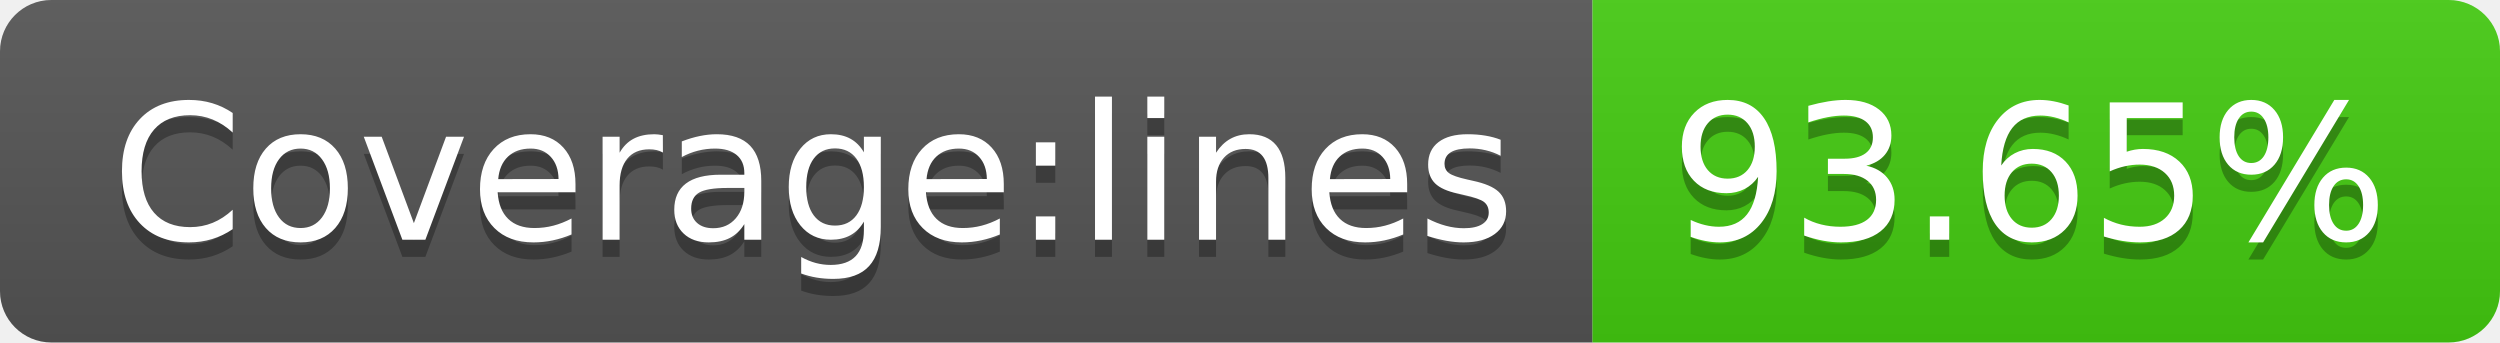
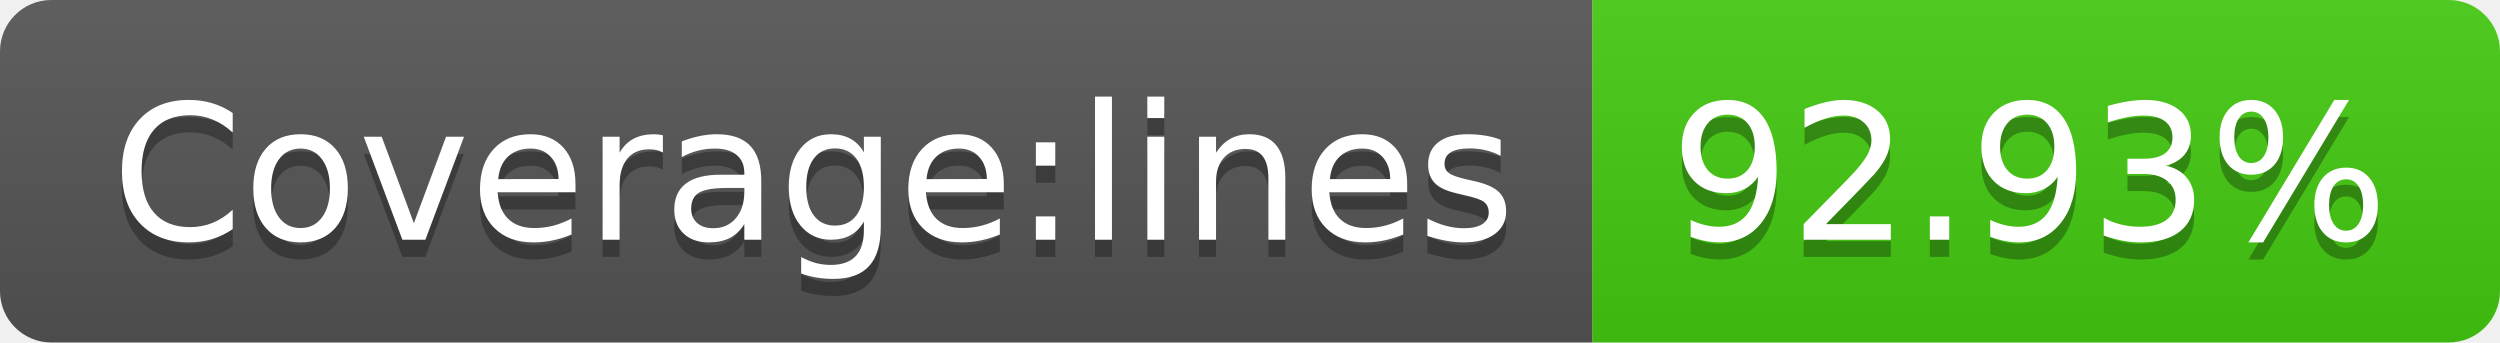
- <svg xmlns="http://www.w3.org/2000/svg" width="146" height="20" role="img" aria-label="Coverage:lines: 93.65%">
+ <svg xmlns="http://www.w3.org/2000/svg" width="146" height="20" role="img" aria-label="Coverage:lines: 92.93%">
  <linearGradient id="s" x2="0" y2="100%">
    <stop offset="0" stop-color="#bbb" stop-opacity=".1" />
    <stop offset="1" stop-opacity=".1" />
  </linearGradient>
  <clipPath id="r">
    <rect width="146" height="20" rx="3" fill="#fff" />
  </clipPath>
  <g clip-path="url(#r)">
    <rect width="93" height="20" fill="#555" />
    <rect x="93" width="53" height="20" fill="#4c1" />
    <rect width="146" height="20" fill="url(#s)" />
  </g>
  <g fill="#fff" text-anchor="middle" font-family="Verdana,Geneva,DejaVu Sans,sans-serif" text-rendering="geometricPrecision" font-size="110">
    <text aria-hidden="true" x="475" y="150" fill="#010101" fill-opacity=".3" transform="scale(.1)" textLength="830">Coverage:lines</text>
    <text x="475" y="140" transform="scale(.1)" fill="#fff" textLength="830">Coverage:lines</text>
-     <text aria-hidden="true" x="1185" y="150" fill="#010101" fill-opacity=".3" transform="scale(.1)" textLength="430">93.65%</text>
-     <text x="1185" y="140" transform="scale(.1)" fill="#fff" textLength="430">93.65%</text>
+     <text aria-hidden="true" x="1185" y="150" fill="#010101" fill-opacity=".3" transform="scale(.1)" textLength="430">92.93%</text>
+     <text x="1185" y="140" transform="scale(.1)" fill="#fff" textLength="430">92.93%</text>
  </g>
</svg>
